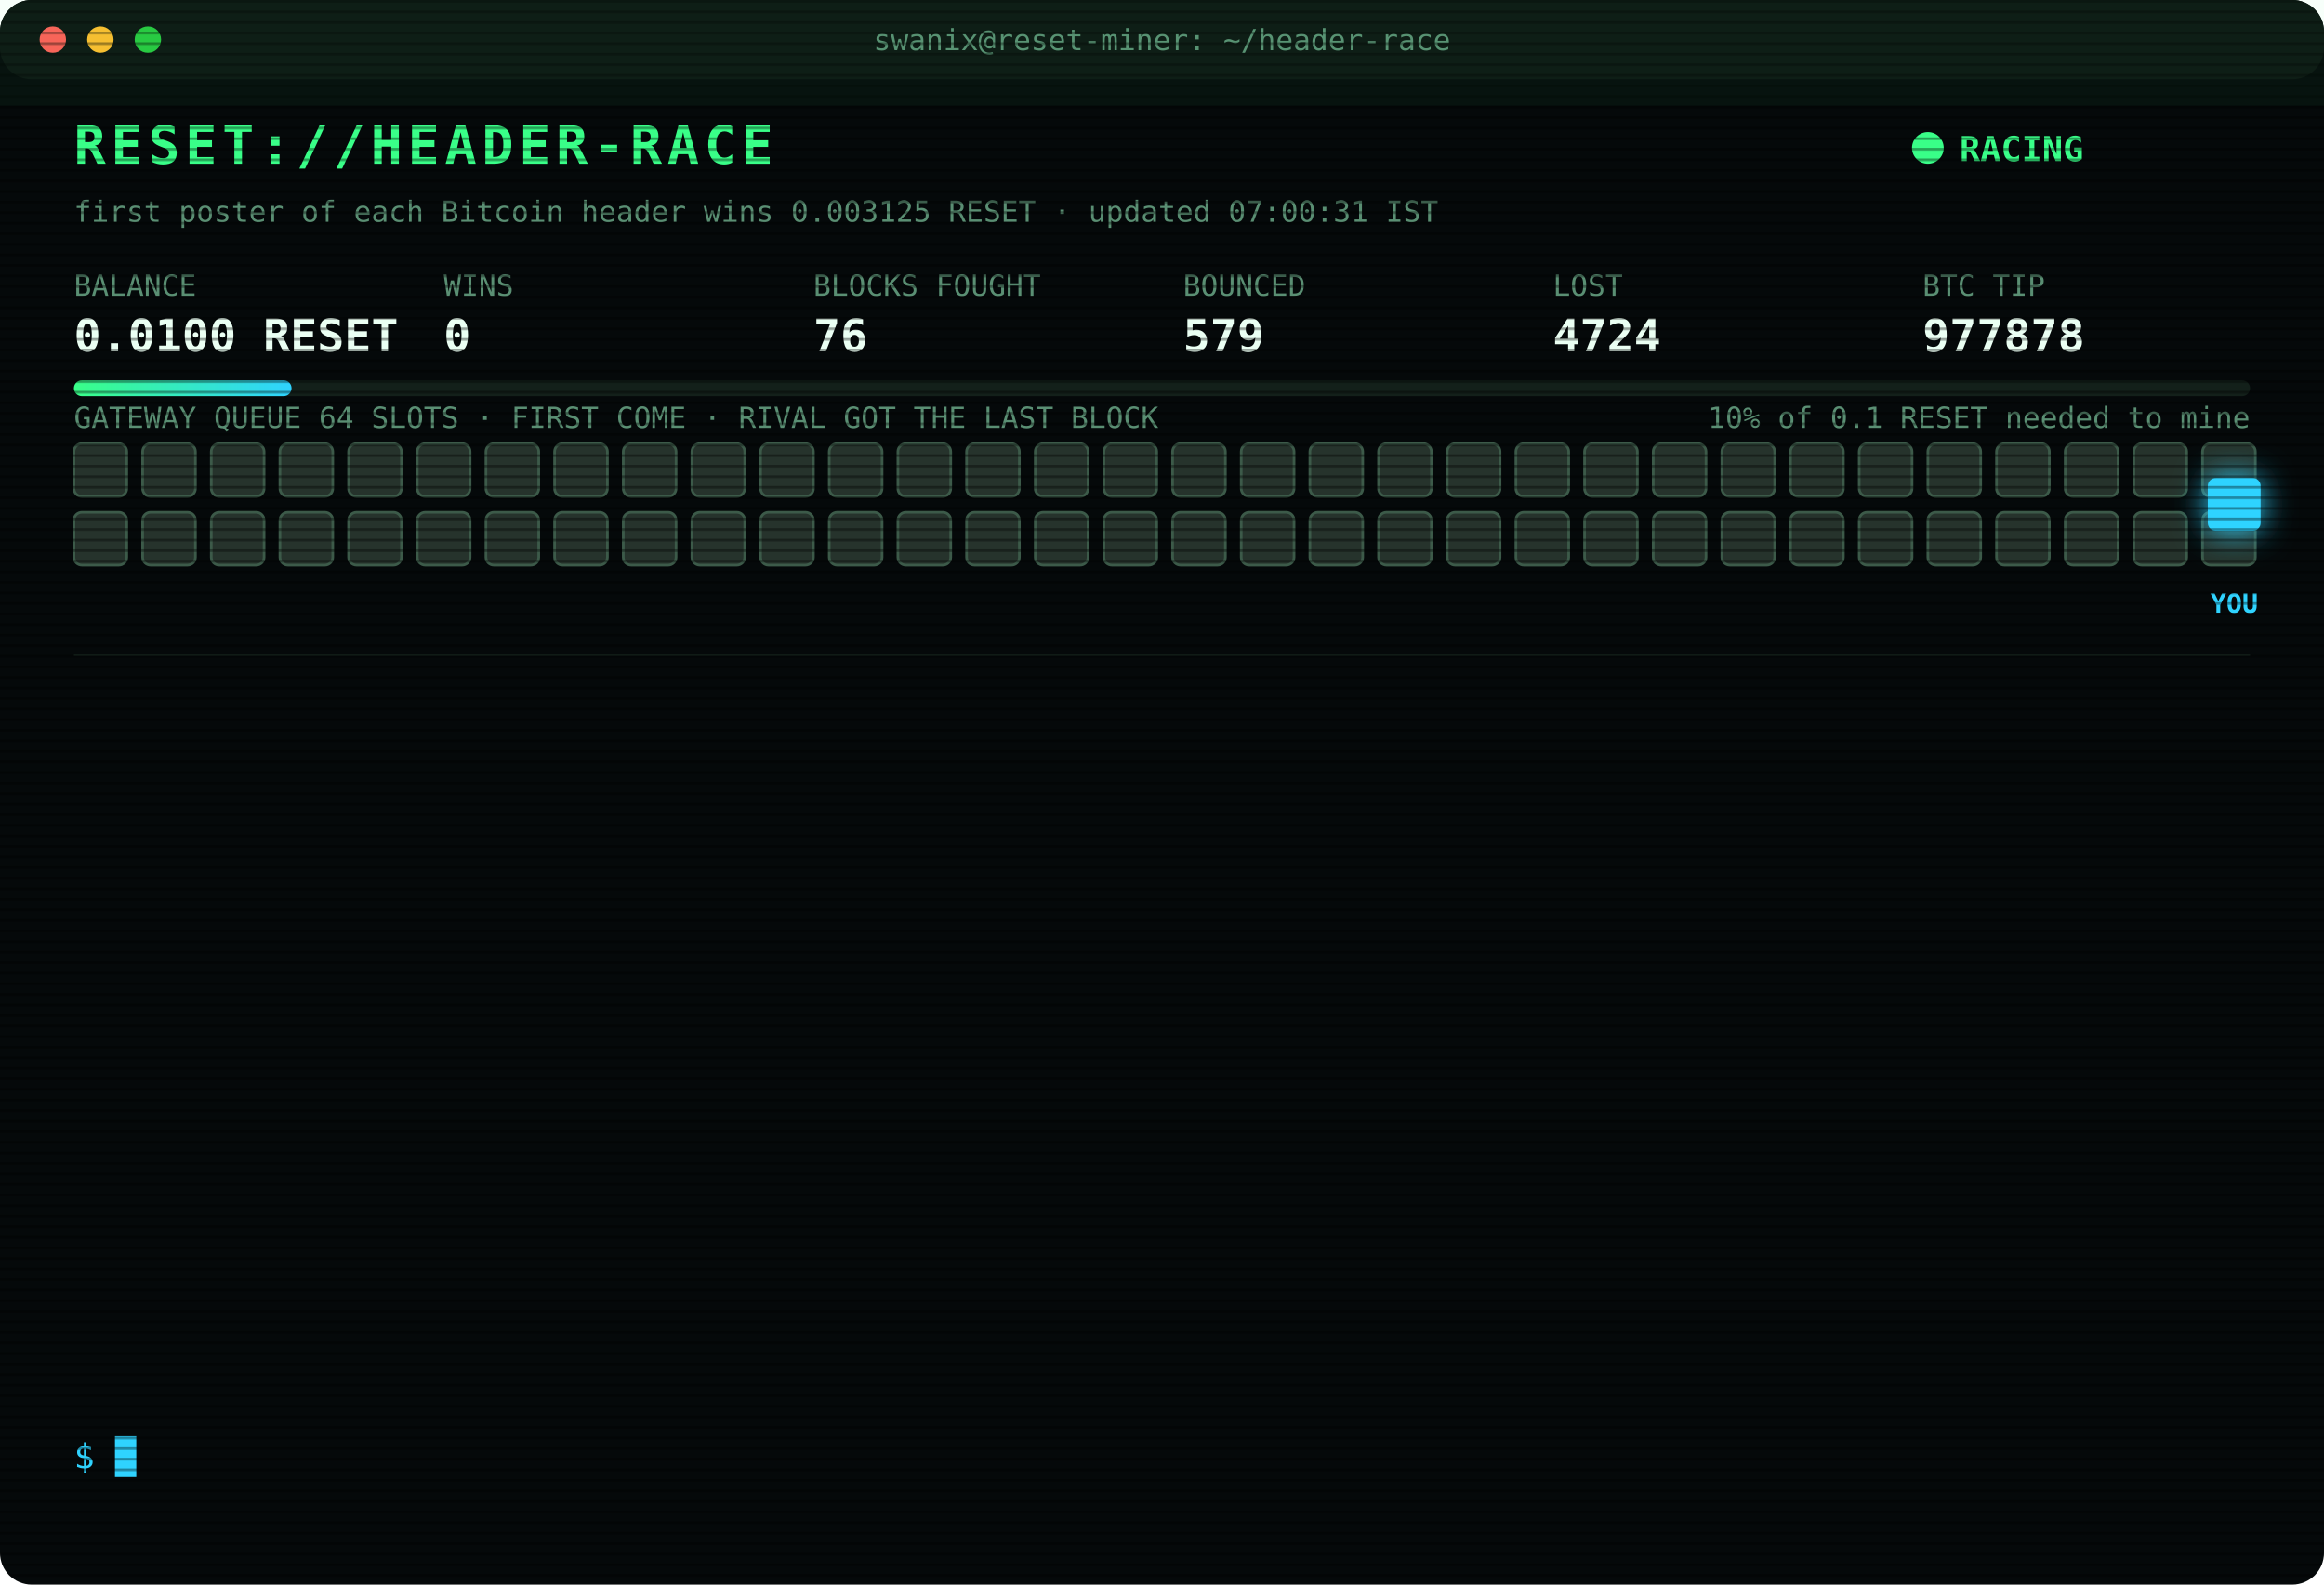
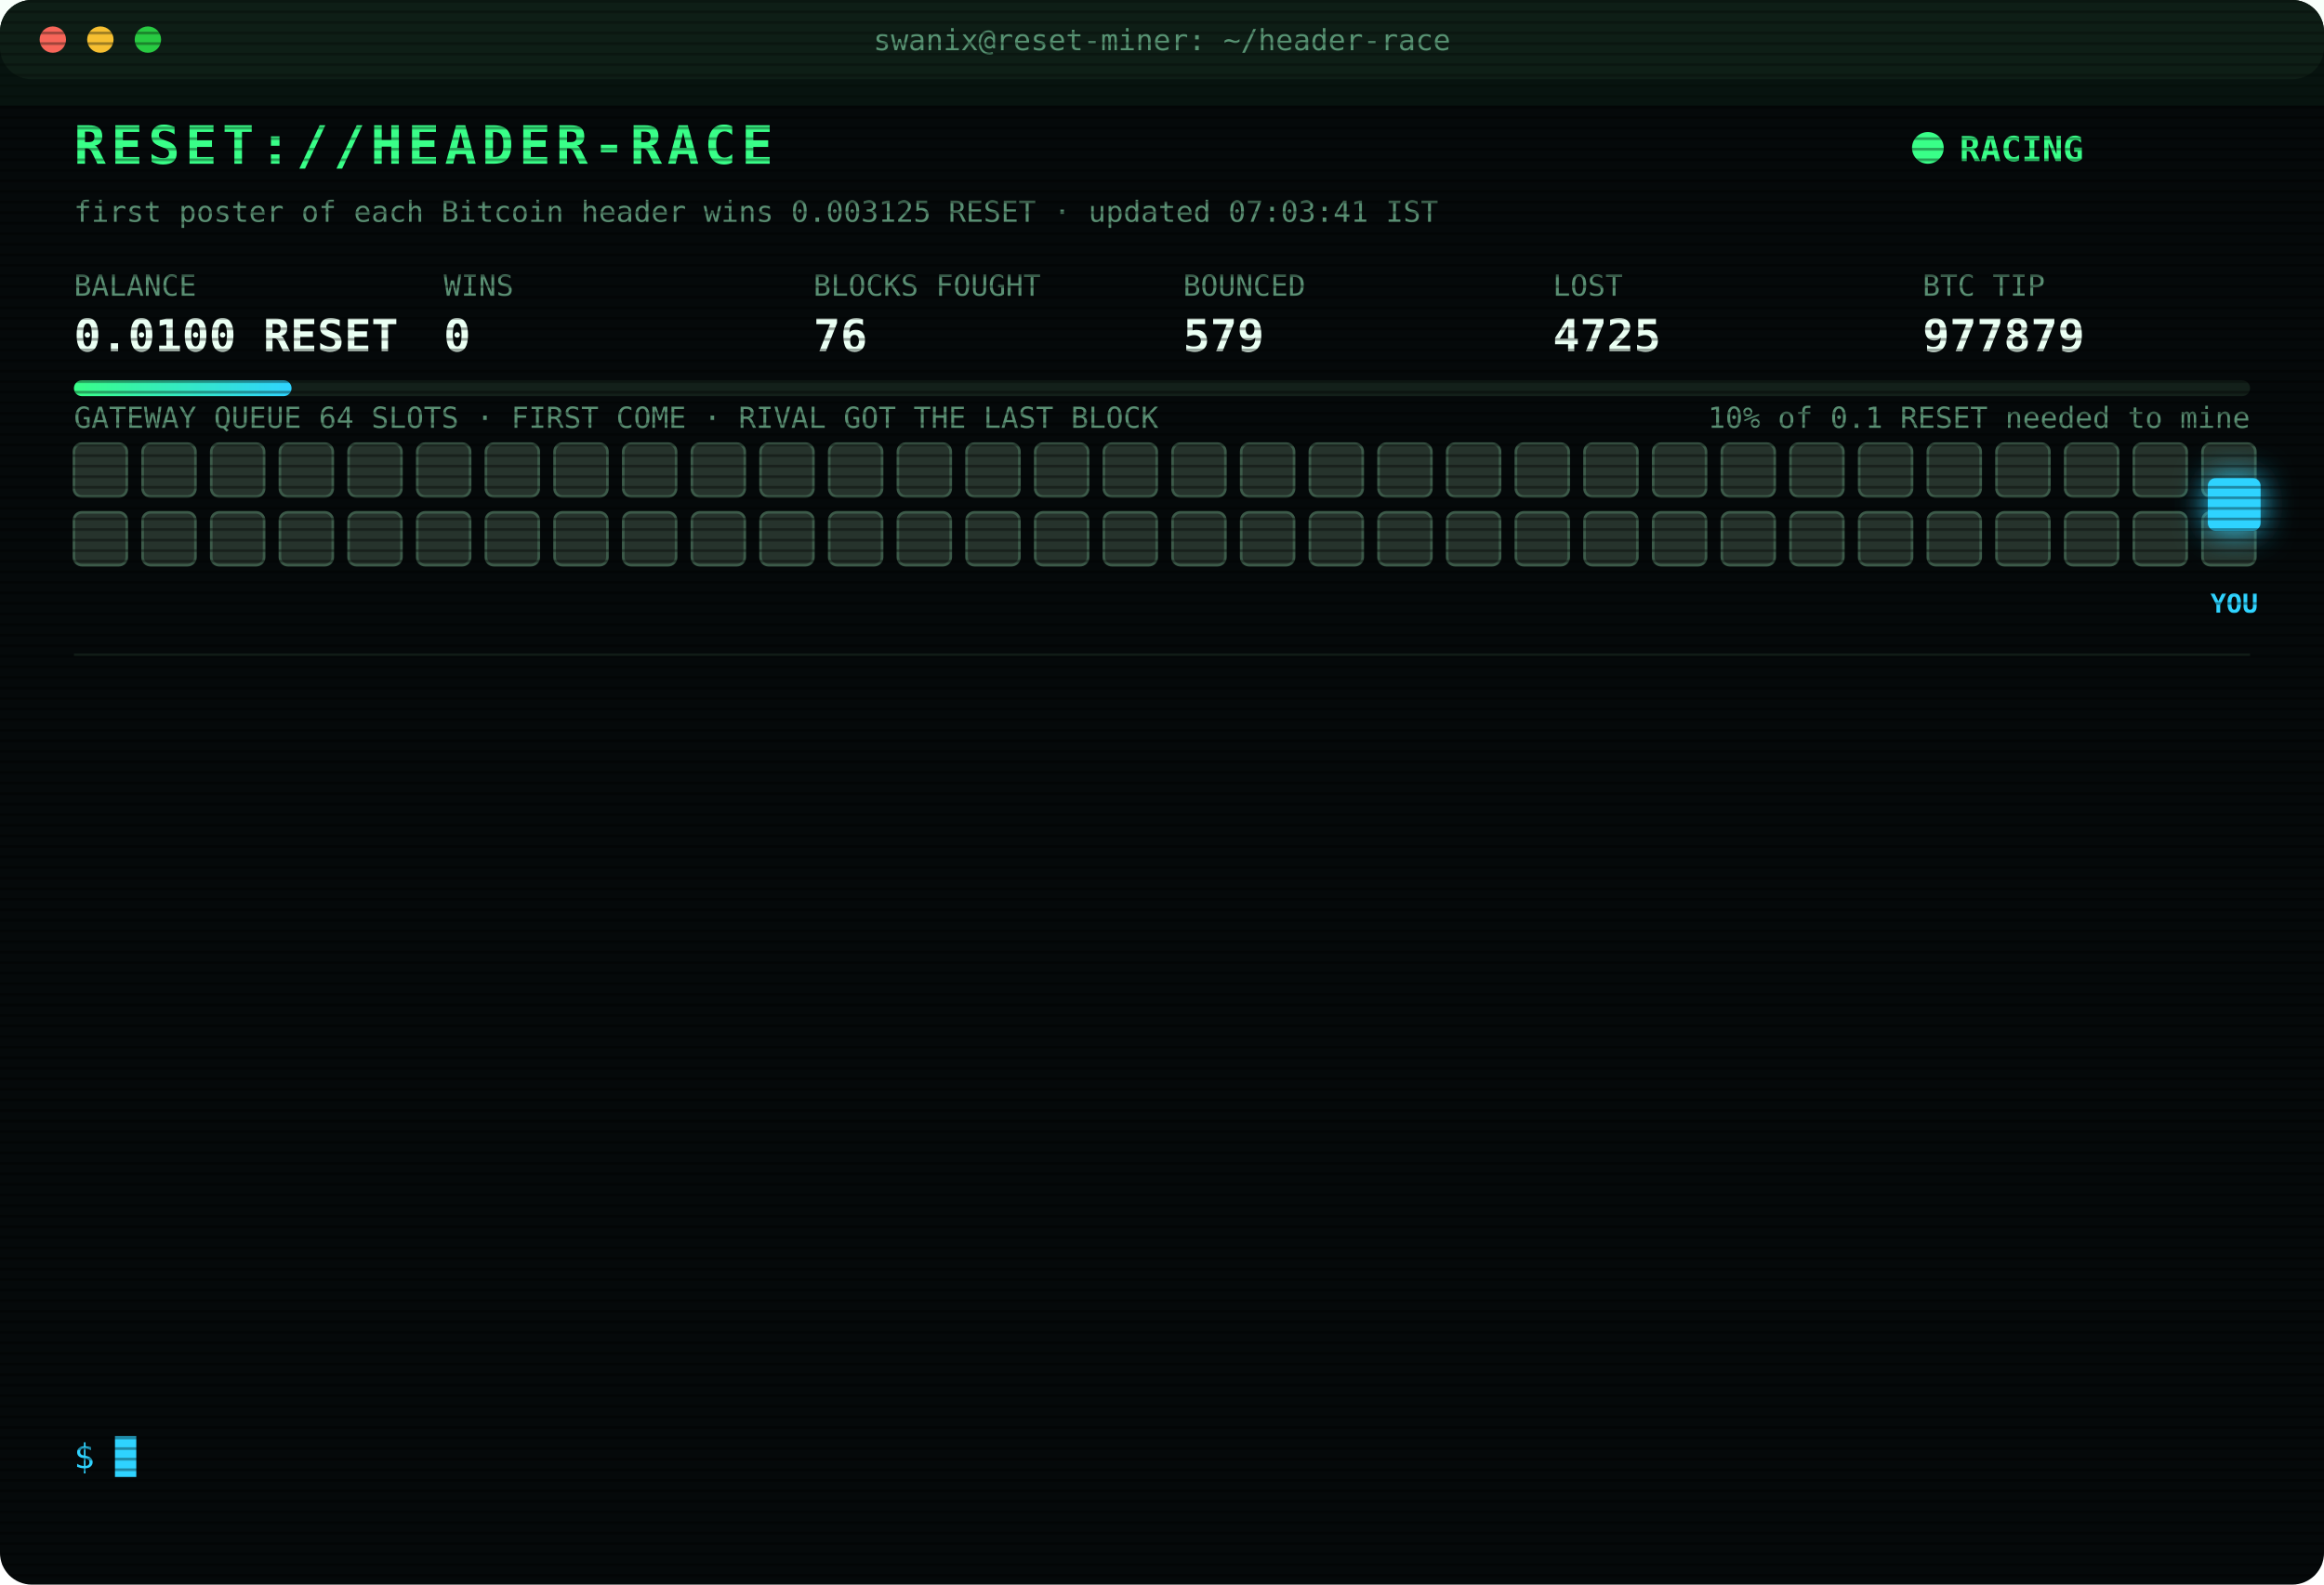
<svg xmlns="http://www.w3.org/2000/svg" width="880" height="600" viewBox="0 0 880 600" font-family="ui-monospace,SFMono-Regular,Menlo,Consolas,monospace">
  <style>
text{font-size:13px;fill:#7CFFB2}
.title{font-size:20px;font-weight:700;fill:#39FF88;letter-spacing:2px;animation:glitch 3s infinite steps(1)}
.sub{fill:#2fd3ff}.k{fill:#5a8f73;font-size:11px}.v{font-size:17px;font-weight:700;fill:#eafff3}
.ts{fill:#3f6b56}.boot{fill:#2fd3ff}.dim{fill:#5a8f73}.bad{fill:#ff4d6d}.warn{fill:#ffd23f}.mag{fill:#ff5cf0}.win{fill:#39FF88;font-weight:700}
.tag{font-size:10px;fill:#2fd3ff;font-weight:700}
.rival{fill:#26332c;stroke:#3c5a49;animation:jam 1.2s infinite alternate}
.idle{fill:#141c18;stroke:#22302a;animation:breathe 4s infinite}
.me{fill:#2fd3ff;filter:drop-shadow(0 0 6px #2fd3ff)}
.hover{animation:nudge 1.1s infinite ease-in-out}.bounce{animation:kick 1.4s infinite}
.ln{opacity:0;animation:in .4s forwards}
.cur{animation:blink 1s infinite steps(1)}
.scan{animation:scan 6s infinite linear}
.led{animation:blink 1.4s infinite}
@keyframes in{from{opacity:0;transform:translateX(-6px)}to{opacity:1;transform:none}}
@keyframes blink{50%{opacity:0}}
@keyframes jam{to{fill:#33463b}}
@keyframes breathe{50%{opacity:.4}}
@keyframes nudge{50%{transform:translateX(-10px)}}
@keyframes kick{0%,100%{transform:none}30%{transform:translateX(-14px)}55%{transform:translateX(10px) translateY(-6px)}}
@keyframes glitch{0%,92%{transform:none}93%{transform:translateX(2px);fill:#ff4d6d}95%{transform:translateX(-2px);fill:#2fd3ff}97%{transform:none}}
@keyframes scan{from{transform:translateY(-40px)}to{transform:translateY(600px)}}
</style>
  <defs>
    <pattern id="sl" width="4" height="4" patternUnits="userSpaceOnUse">
      <rect width="4" height="1" fill="#000" opacity=".35" />
    </pattern>
    <linearGradient id="bar">
      <stop offset="0" stop-color="#39FF88" />
      <stop offset="1" stop-color="#2fd3ff" />
    </linearGradient>
  </defs>
  <rect width="880" height="600" rx="12" fill="#05090a" />
  <rect width="880" height="30" rx="12" fill="#0d1512" />
  <circle cx="20" cy="15" r="5" fill="#ff5f57" />
  <circle cx="38" cy="15" r="5" fill="#febc2e" />
  <circle cx="56" cy="15" r="5" fill="#28c840" />
  <text x="440" y="19" text-anchor="middle" class="k">swanix@reset-miner: ~/header-race</text>
  <text x="28" y="62" class="title">RESET://HEADER-RACE</text>
  <circle class="led" cx="730" cy="56" r="6" fill="#39FF88" />
  <text x="742" y="61" class="win">RACING</text>
-   <text x="28" y="84" class="k">first poster of each Bitcoin header wins 0.003125 RESET · updated 07:00:31 IST</text>
+   <text x="28" y="84" class="k">first poster of each Bitcoin header wins 0.003125 RESET · updated 07:03:41 IST</text>
  <text x="28" y="112" class="k">BALANCE</text>
  <text x="28" y="133" class="v">0.0100 RESET</text>
  <text x="168" y="112" class="k">WINS</text>
  <text x="168" y="133" class="v">0</text>
  <text x="308" y="112" class="k">BLOCKS FOUGHT</text>
  <text x="308" y="133" class="v">76</text>
  <text x="448" y="112" class="k">BOUNCED</text>
  <text x="448" y="133" class="v">579</text>
  <text x="588" y="112" class="k">LOST</text>
-   <text x="588" y="133" class="v">4724</text>
+   <text x="588" y="133" class="v">4725</text>
  <text x="728" y="112" class="k">BTC TIP</text>
-   <text x="728" y="133" class="v">977878</text>
+   <text x="728" y="133" class="v">977879</text>
  <rect x="28" y="144" width="824" height="6" rx="3" fill="#13201a" />
  <rect x="28" y="144" width="82.4" height="6" rx="3" fill="url(#bar)" />
  <text x="852" y="162" text-anchor="end" class="k">10% of 0.1 RESET needed to mine</text>
  <text x="28" y="162" class="k">GATEWAY QUEUE 64 SLOTS · FIRST COME · RIVAL GOT THE LAST BLOCK</text>
  <rect class="rival" x="28" y="168" width="20" height="20" rx="3" style="animation-delay:0.00s" />
  <rect class="rival" x="54" y="168" width="20" height="20" rx="3" style="animation-delay:0.05s" />
  <rect class="rival" x="80" y="168" width="20" height="20" rx="3" style="animation-delay:0.10s" />
  <rect class="rival" x="106" y="168" width="20" height="20" rx="3" style="animation-delay:0.15s" />
  <rect class="rival" x="132" y="168" width="20" height="20" rx="3" style="animation-delay:0.20s" />
  <rect class="rival" x="158" y="168" width="20" height="20" rx="3" style="animation-delay:0.25s" />
  <rect class="rival" x="184" y="168" width="20" height="20" rx="3" style="animation-delay:0.30s" />
  <rect class="rival" x="210" y="168" width="20" height="20" rx="3" style="animation-delay:0.35s" />
  <rect class="rival" x="236" y="168" width="20" height="20" rx="3" style="animation-delay:0.40s" />
  <rect class="rival" x="262" y="168" width="20" height="20" rx="3" style="animation-delay:0.45s" />
  <rect class="rival" x="288" y="168" width="20" height="20" rx="3" style="animation-delay:0.50s" />
  <rect class="rival" x="314" y="168" width="20" height="20" rx="3" style="animation-delay:0.55s" />
  <rect class="rival" x="340" y="168" width="20" height="20" rx="3" style="animation-delay:0.60s" />
  <rect class="rival" x="366" y="168" width="20" height="20" rx="3" style="animation-delay:0.65s" />
  <rect class="rival" x="392" y="168" width="20" height="20" rx="3" style="animation-delay:0.70s" />
  <rect class="rival" x="418" y="168" width="20" height="20" rx="3" style="animation-delay:0.75s" />
  <rect class="rival" x="444" y="168" width="20" height="20" rx="3" style="animation-delay:0.80s" />
  <rect class="rival" x="470" y="168" width="20" height="20" rx="3" style="animation-delay:0.85s" />
  <rect class="rival" x="496" y="168" width="20" height="20" rx="3" style="animation-delay:0.90s" />
  <rect class="rival" x="522" y="168" width="20" height="20" rx="3" style="animation-delay:0.95s" />
  <rect class="rival" x="548" y="168" width="20" height="20" rx="3" style="animation-delay:1.00s" />
  <rect class="rival" x="574" y="168" width="20" height="20" rx="3" style="animation-delay:1.05s" />
  <rect class="rival" x="600" y="168" width="20" height="20" rx="3" style="animation-delay:1.10s" />
  <rect class="rival" x="626" y="168" width="20" height="20" rx="3" style="animation-delay:1.15s" />
  <rect class="rival" x="652" y="168" width="20" height="20" rx="3" style="animation-delay:1.20s" />
  <rect class="rival" x="678" y="168" width="20" height="20" rx="3" style="animation-delay:1.25s" />
  <rect class="rival" x="704" y="168" width="20" height="20" rx="3" style="animation-delay:1.30s" />
  <rect class="rival" x="730" y="168" width="20" height="20" rx="3" style="animation-delay:1.35s" />
  <rect class="rival" x="756" y="168" width="20" height="20" rx="3" style="animation-delay:1.40s" />
  <rect class="rival" x="782" y="168" width="20" height="20" rx="3" style="animation-delay:1.45s" />
  <rect class="rival" x="808" y="168" width="20" height="20" rx="3" style="animation-delay:1.50s" />
  <rect class="rival" x="834" y="168" width="20" height="20" rx="3" style="animation-delay:1.55s" />
  <rect class="rival" x="28" y="194" width="20" height="20" rx="3" style="animation-delay:1.60s" />
  <rect class="rival" x="54" y="194" width="20" height="20" rx="3" style="animation-delay:1.65s" />
  <rect class="rival" x="80" y="194" width="20" height="20" rx="3" style="animation-delay:1.70s" />
  <rect class="rival" x="106" y="194" width="20" height="20" rx="3" style="animation-delay:1.75s" />
  <rect class="rival" x="132" y="194" width="20" height="20" rx="3" style="animation-delay:1.80s" />
  <rect class="rival" x="158" y="194" width="20" height="20" rx="3" style="animation-delay:1.85s" />
  <rect class="rival" x="184" y="194" width="20" height="20" rx="3" style="animation-delay:1.90s" />
  <rect class="rival" x="210" y="194" width="20" height="20" rx="3" style="animation-delay:1.95s" />
  <rect class="rival" x="236" y="194" width="20" height="20" rx="3" style="animation-delay:2.00s" />
  <rect class="rival" x="262" y="194" width="20" height="20" rx="3" style="animation-delay:2.05s" />
  <rect class="rival" x="288" y="194" width="20" height="20" rx="3" style="animation-delay:2.10s" />
  <rect class="rival" x="314" y="194" width="20" height="20" rx="3" style="animation-delay:2.15s" />
  <rect class="rival" x="340" y="194" width="20" height="20" rx="3" style="animation-delay:2.20s" />
  <rect class="rival" x="366" y="194" width="20" height="20" rx="3" style="animation-delay:2.25s" />
  <rect class="rival" x="392" y="194" width="20" height="20" rx="3" style="animation-delay:2.30s" />
  <rect class="rival" x="418" y="194" width="20" height="20" rx="3" style="animation-delay:2.35s" />
  <rect class="rival" x="444" y="194" width="20" height="20" rx="3" style="animation-delay:2.40s" />
  <rect class="rival" x="470" y="194" width="20" height="20" rx="3" style="animation-delay:2.45s" />
  <rect class="rival" x="496" y="194" width="20" height="20" rx="3" style="animation-delay:2.50s" />
  <rect class="rival" x="522" y="194" width="20" height="20" rx="3" style="animation-delay:2.55s" />
  <rect class="rival" x="548" y="194" width="20" height="20" rx="3" style="animation-delay:2.60s" />
  <rect class="rival" x="574" y="194" width="20" height="20" rx="3" style="animation-delay:2.65s" />
  <rect class="rival" x="600" y="194" width="20" height="20" rx="3" style="animation-delay:2.70s" />
  <rect class="rival" x="626" y="194" width="20" height="20" rx="3" style="animation-delay:2.75s" />
  <rect class="rival" x="652" y="194" width="20" height="20" rx="3" style="animation-delay:2.80s" />
  <rect class="rival" x="678" y="194" width="20" height="20" rx="3" style="animation-delay:2.85s" />
  <rect class="rival" x="704" y="194" width="20" height="20" rx="3" style="animation-delay:2.90s" />
  <rect class="rival" x="730" y="194" width="20" height="20" rx="3" style="animation-delay:2.95s" />
  <rect class="rival" x="756" y="194" width="20" height="20" rx="3" style="animation-delay:3.00s" />
  <rect class="rival" x="782" y="194" width="20" height="20" rx="3" style="animation-delay:3.05s" />
  <rect class="rival" x="808" y="194" width="20" height="20" rx="3" style="animation-delay:3.10s" />
  <rect class="rival" x="834" y="194" width="20" height="20" rx="3" style="animation-delay:3.15s" />
  <g class="hover">
    <rect class="me" x="836" y="181" width="20" height="20" rx="3" />
    <text class="tag" x="846" y="232" text-anchor="middle">YOU</text>
  </g>
  <line x1="28" x2="852" y1="248" y2="248" stroke="#13201a" />
  <g class="ln" style="animation-delay:0.40s">
-     <text x="28" y="270" class="ts">04:45:27</text>
-     <text x="104" y="270" class="boot">[BOOT] racer v3 online · 3 feeds · stint 340m</text>
+     <text x="28" y="270" class="ts">04:48:50</text>
+     <text x="104" y="270" class="bad">[LOST] #977863 taken by a rival miner</text>
  </g>
  <g class="ln" style="animation-delay:0.65s">
-     <text x="28" y="292" class="ts">04:48:50</text>
-     <text x="104" y="292" class="bad">[LOST] #977863 taken by a rival miner</text>
+     <text x="28" y="292" class="ts">05:00:51</text>
+     <text x="104" y="292" class="bad">[LOST] #977864 taken by a rival miner</text>
  </g>
  <g class="ln" style="animation-delay:0.90s">
-     <text x="28" y="314" class="ts">05:00:51</text>
-     <text x="104" y="314" class="bad">[LOST] #977864 taken by a rival miner</text>
+     <text x="28" y="314" class="ts">05:05:47</text>
+     <text x="104" y="314" class="bad">[LOST] #977865 taken by a rival miner</text>
  </g>
  <g class="ln" style="animation-delay:1.15s">
-     <text x="28" y="336" class="ts">05:05:47</text>
-     <text x="104" y="336" class="bad">[LOST] #977865 taken by a rival miner</text>
+     <text x="28" y="336" class="ts">05:25:21</text>
+     <text x="104" y="336" class="bad">[LOST] #977866 taken by a rival miner</text>
  </g>
  <g class="ln" style="animation-delay:1.40s">
-     <text x="28" y="358" class="ts">05:25:21</text>
-     <text x="104" y="358" class="bad">[LOST] #977866 taken by a rival miner</text>
+     <text x="28" y="358" class="ts">05:26:08</text>
+     <text x="104" y="358" class="bad">[LOST] #977868 taken by a rival miner</text>
  </g>
  <g class="ln" style="animation-delay:1.65s">
-     <text x="28" y="380" class="ts">05:26:08</text>
-     <text x="104" y="380" class="bad">[LOST] #977868 taken by a rival miner</text>
+     <text x="28" y="380" class="ts">05:31:23</text>
+     <text x="104" y="380" class="bad">[LOST] #977869 taken by a rival miner</text>
  </g>
  <g class="ln" style="animation-delay:1.90s">
-     <text x="28" y="402" class="ts">05:31:23</text>
-     <text x="104" y="402" class="bad">[LOST] #977869 taken by a rival miner</text>
+     <text x="28" y="402" class="ts">05:51:25</text>
+     <text x="104" y="402" class="bad">[LOST] #977871 taken by a rival miner</text>
  </g>
  <g class="ln" style="animation-delay:2.15s">
-     <text x="28" y="424" class="ts">05:51:25</text>
-     <text x="104" y="424" class="bad">[LOST] #977871 taken by a rival miner</text>
+     <text x="28" y="424" class="ts">05:53:16</text>
+     <text x="104" y="424" class="bad">[LOST] #977872 taken by a rival miner</text>
  </g>
  <g class="ln" style="animation-delay:2.40s">
-     <text x="28" y="446" class="ts">05:53:16</text>
-     <text x="104" y="446" class="bad">[LOST] #977872 taken by a rival miner</text>
+     <text x="28" y="446" class="ts">06:16:56</text>
+     <text x="104" y="446" class="bad">[LOST] #977874 taken by a rival miner</text>
  </g>
  <g class="ln" style="animation-delay:2.65s">
-     <text x="28" y="468" class="ts">06:16:56</text>
-     <text x="104" y="468" class="bad">[LOST] #977874 taken by a rival miner</text>
+     <text x="28" y="468" class="ts">06:39:54</text>
+     <text x="104" y="468" class="bad">[LOST] #977876 taken by a rival miner</text>
  </g>
  <g class="ln" style="animation-delay:2.90s">
-     <text x="28" y="490" class="ts">06:39:54</text>
-     <text x="104" y="490" class="bad">[LOST] #977876 taken by a rival miner</text>
+     <text x="28" y="490" class="ts">06:49:43</text>
+     <text x="104" y="490" class="bad">[LOST] #977877 taken by a rival miner</text>
  </g>
  <g class="ln" style="animation-delay:3.15s">
-     <text x="28" y="512" class="ts">06:49:43</text>
-     <text x="104" y="512" class="bad">[LOST] #977877 taken by a rival miner</text>
+     <text x="28" y="512" class="ts">06:51:25</text>
+     <text x="104" y="512" class="bad">[LOST] #977878 taken by a rival miner</text>
  </g>
  <g class="ln" style="animation-delay:3.40s">
-     <text x="28" y="534" class="ts">06:51:25</text>
-     <text x="104" y="534" class="bad">[LOST] #977878 taken by a rival miner</text>
+     <text x="28" y="534" class="ts">07:03:41</text>
+     <text x="104" y="534" class="bad">[LOST] #977879 taken by a rival miner</text>
  </g>
  <text x="28" y="556" class="sub">$ <tspan class="cur">█</tspan>
  </text>
  <rect width="880" height="600" rx="12" fill="url(#sl)" pointer-events="none" />
  <rect class="scan" width="880" height="40" fill="#39FF88" opacity=".04" />
</svg>
